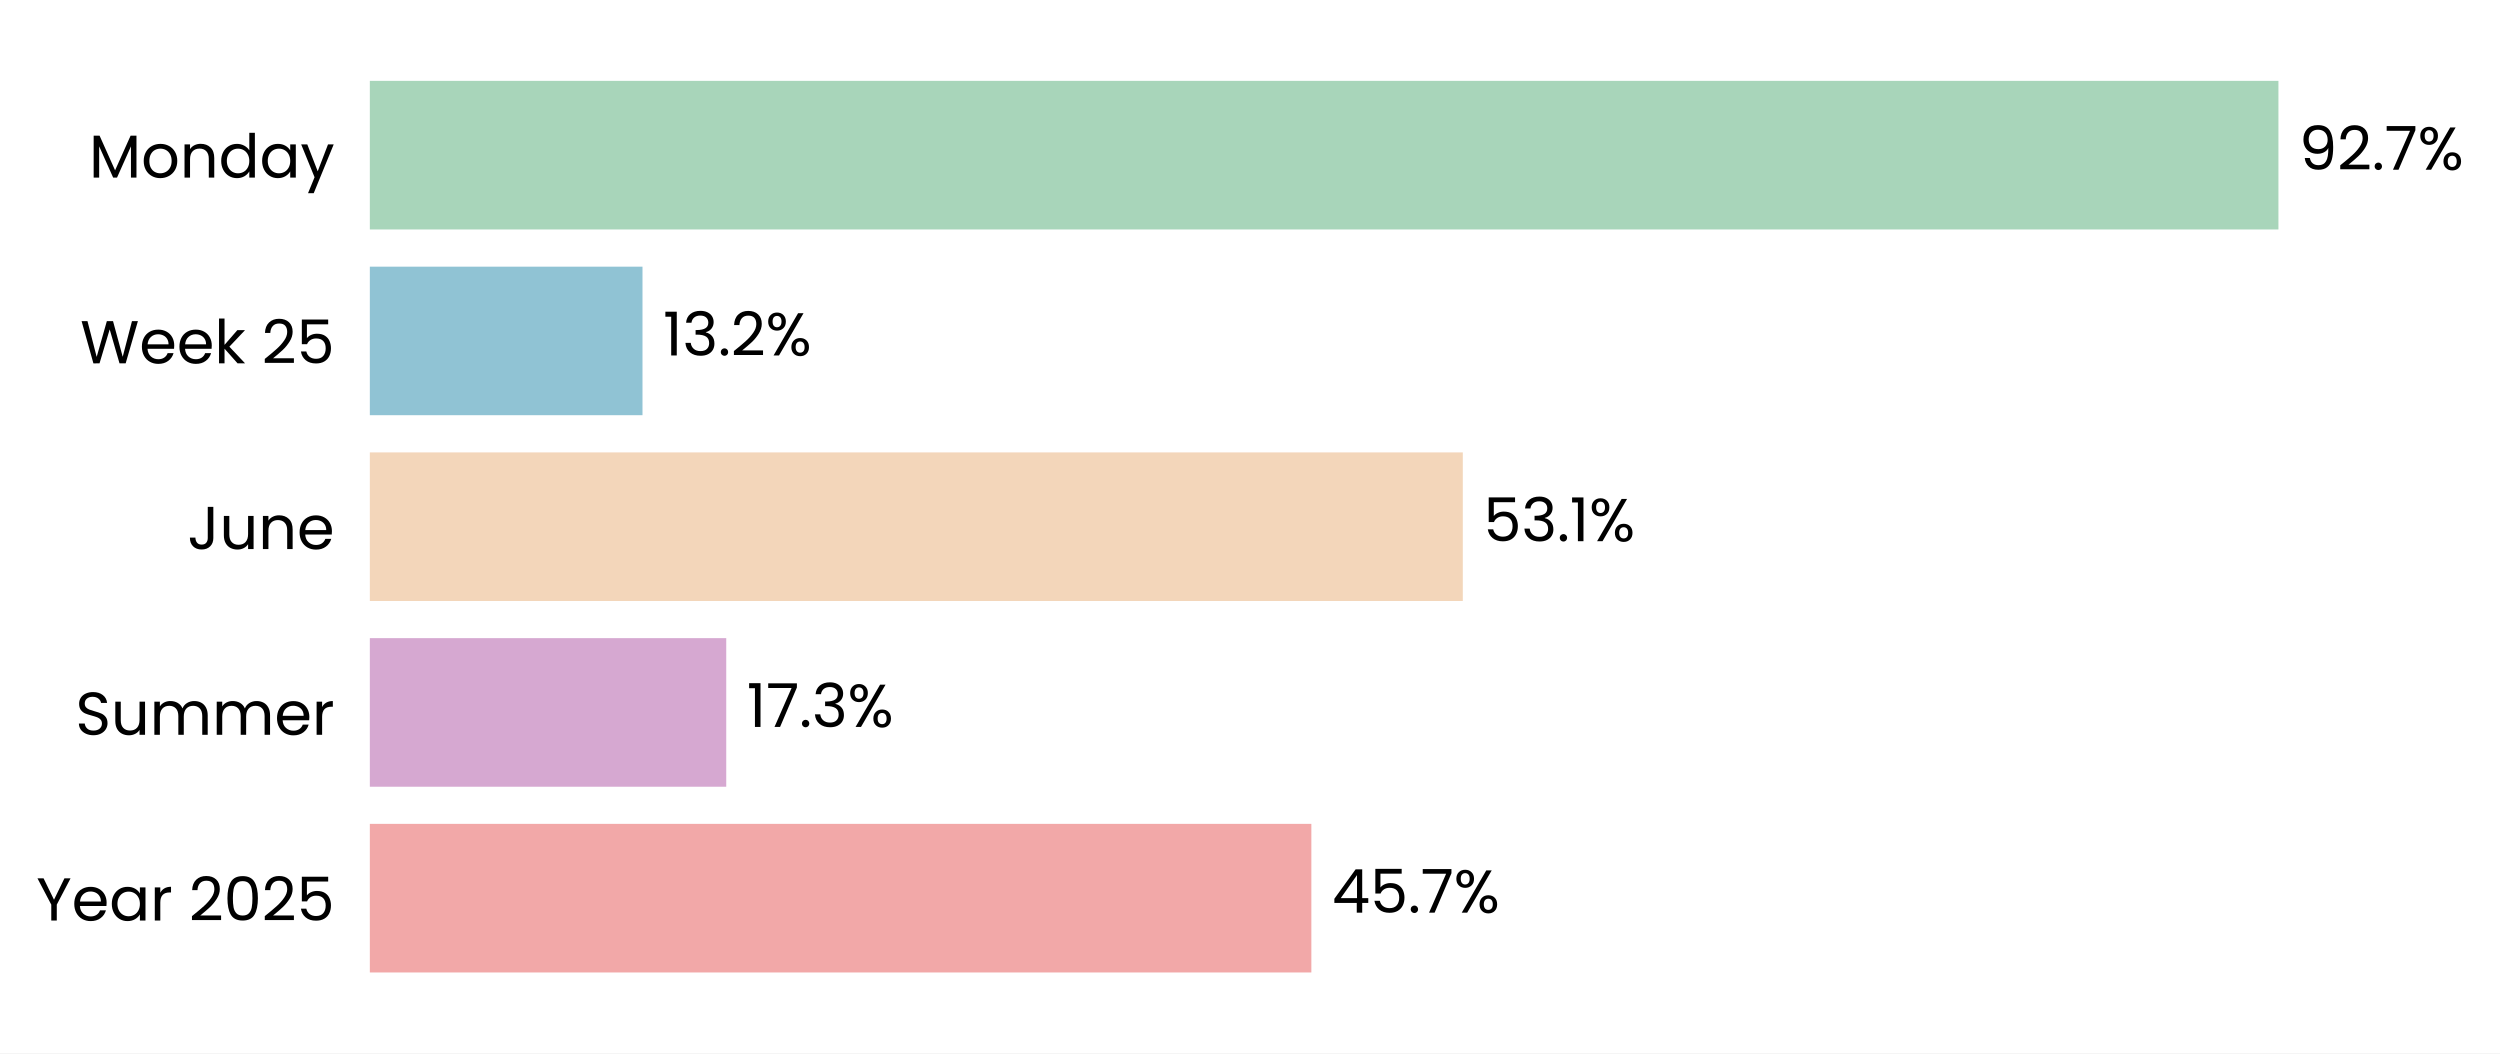
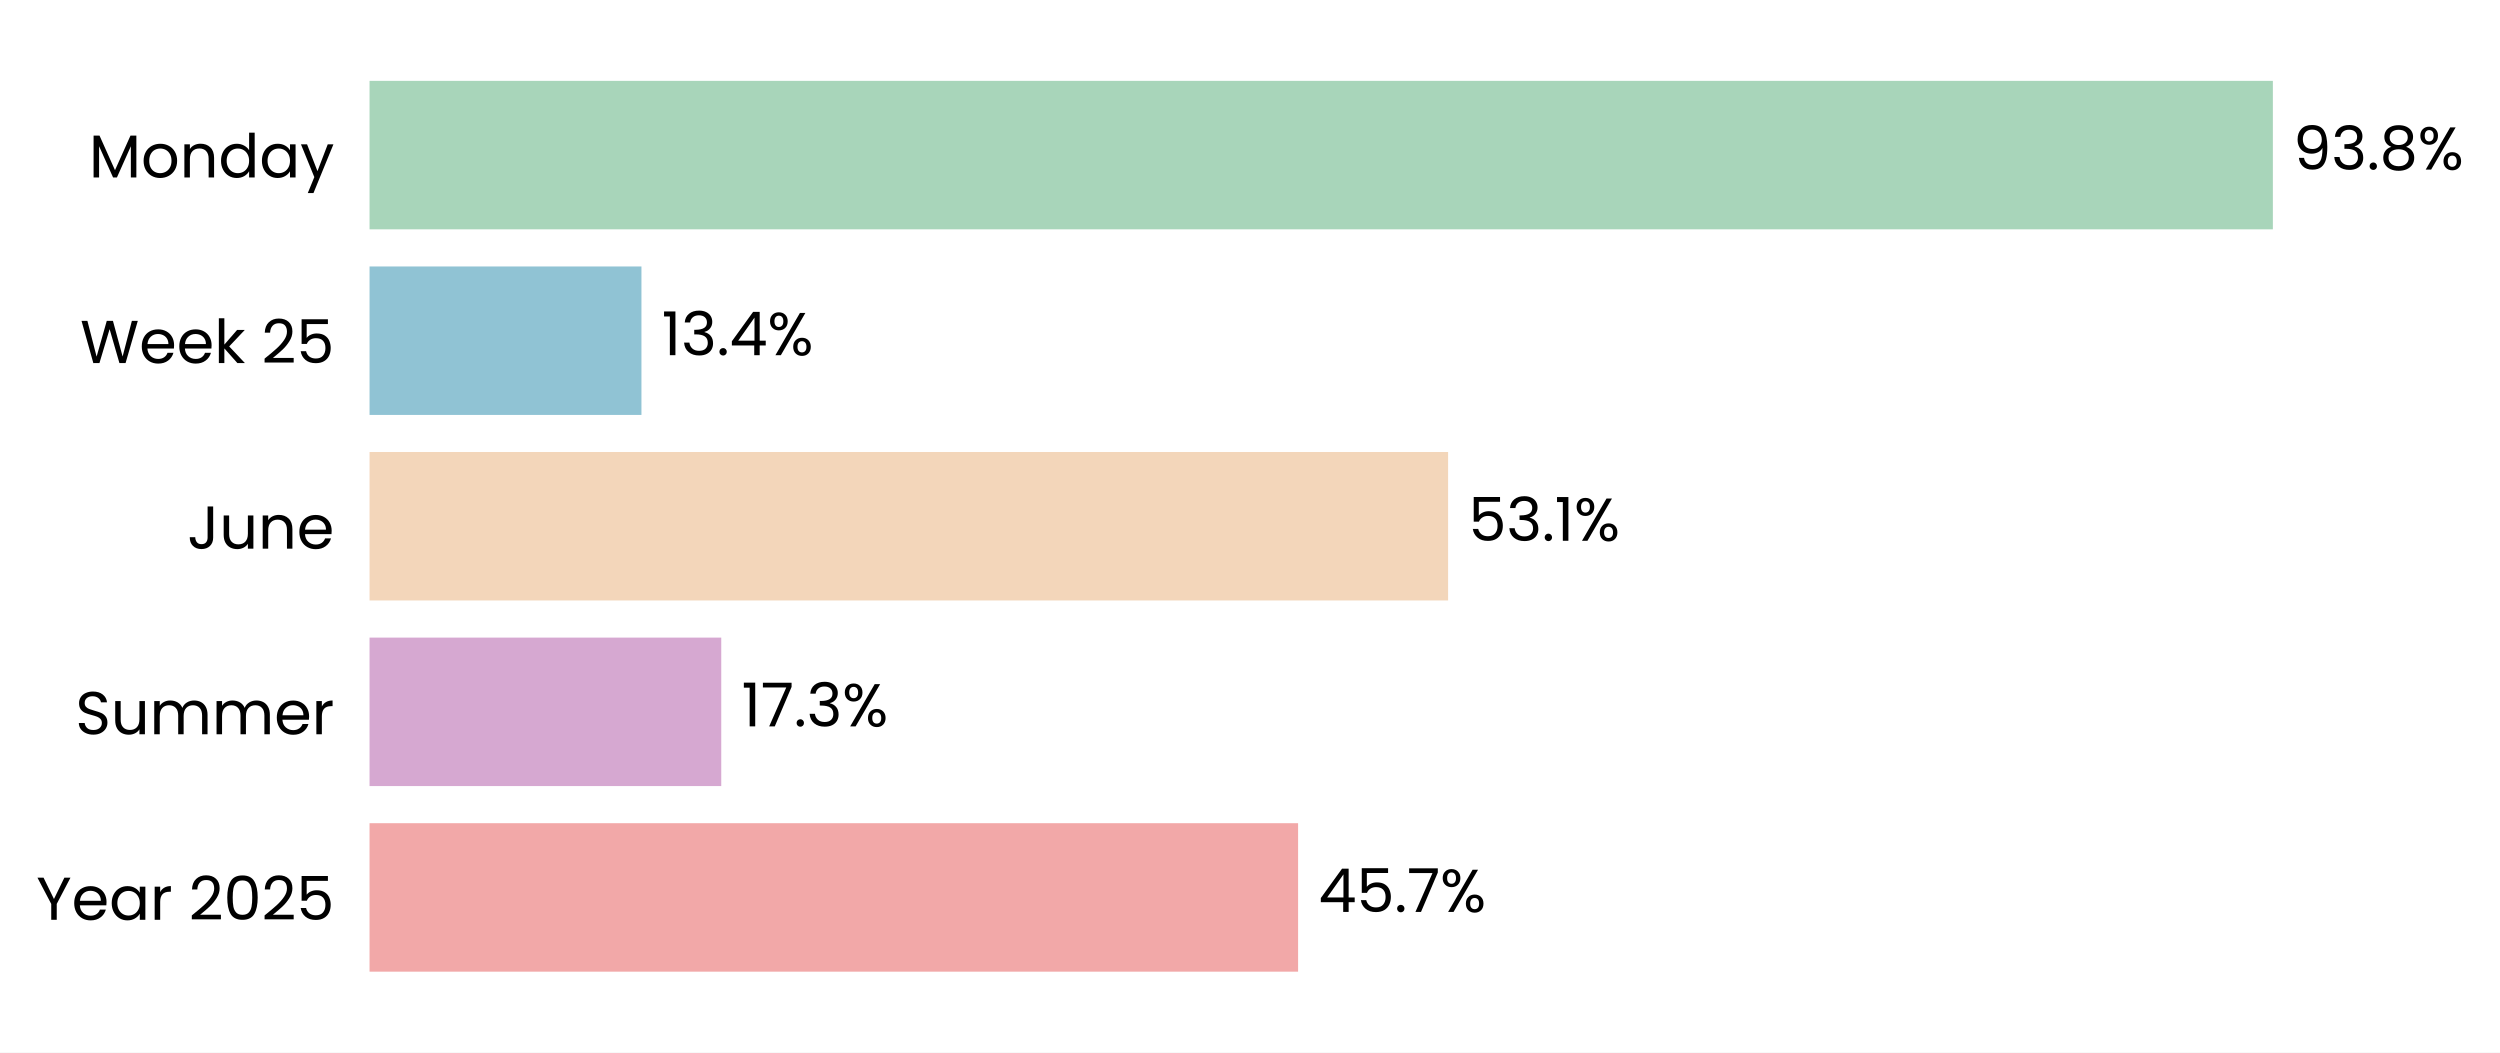
- <svg xmlns="http://www.w3.org/2000/svg" xmlns:xlink="http://www.w3.org/1999/xlink" width="495.561pt" height="208.8pt" viewBox="0 0 495.561 208.8" version="1.1">
+ <svg xmlns="http://www.w3.org/2000/svg" xmlns:xlink="http://www.w3.org/1999/xlink" width="495.952pt" height="208.8pt" viewBox="0 0 495.952 208.8" version="1.1">
  <defs>
    <style type="text/css">*{stroke-linejoin: round; stroke-linecap: butt}</style>
  </defs>
  <g id="figure_1">
    <g id="patch_1">
-       <path d="M 0 208.8  L 495.561 208.8  L 495.561 0  L 0 0  z " style="fill: #ffffff" />
+       <path d="M 0 208.8  L 495.952 208.8  L 495.952 0  L 0 0  z " style="fill: #ffffff" />
    </g>
    <g id="axes_1">
      <g id="patch_2">
-         <path d="M 73.311 201.6  L 481.397 201.6  L 481.397 7.2  L 73.311 7.2  z " style="fill: #ffffff" />
+         <path d="M 73.311 201.6  L 476.068 201.6  L 476.068 7.2  L 73.311 7.2  z " style="fill: #ffffff" />
      </g>
      <g id="patch_3">
-         <path d="M 73.311 192.764  L 259.943 192.764  L 259.943 163.309  L 73.311 163.309  z " clip-path="url(#p74a16f0515)" style="fill: #f2a8a8" />
+         <path d="M 73.311 192.764  L 257.517 192.764  L 257.517 163.309  L 73.311 163.309  z " clip-path="url(#p1f756d8238)" style="fill: #f2a8a8" />
      </g>
      <g id="patch_4">
-         <path d="M 73.311 155.945  L 143.959 155.945  L 143.959 126.491  L 73.311 126.491  z " clip-path="url(#p74a16f0515)" style="fill: #d6a8d1" />
+         <path d="M 73.311 155.945  L 143.082 155.945  L 143.082 126.491  L 73.311 126.491  z " clip-path="url(#p1f756d8238)" style="fill: #d6a8d1" />
      </g>
      <g id="patch_5">
-         <path d="M 73.311 119.127  L 289.965 119.127  L 289.965 89.673  L 73.311 89.673  z " clip-path="url(#p74a16f0515)" style="fill: #f3d6ba" />
+         <path d="M 73.311 119.127  L 287.276 119.127  L 287.276 89.673  L 73.311 89.673  z " clip-path="url(#p1f756d8238)" style="fill: #f3d6ba" />
      </g>
      <g id="patch_6">
-         <path d="M 73.311 82.309  L 127.358 82.309  L 127.358 52.855  L 73.311 52.855  z " clip-path="url(#p74a16f0515)" style="fill: #90c3d4" />
+         <path d="M 73.311 82.309  L 127.252 82.309  L 127.252 52.855  L 73.311 52.855  z " clip-path="url(#p1f756d8238)" style="fill: #90c3d4" />
      </g>
      <g id="patch_7">
-         <path d="M 73.311 45.491  L 451.64 45.491  L 451.64 16.036  L 73.311 16.036  z " clip-path="url(#p74a16f0515)" style="fill: #a8d5ba" />
+         <path d="M 73.311 45.491  L 450.895 45.491  L 450.895 16.036  L 73.311 16.036  z " clip-path="url(#p1f756d8238)" style="fill: #a8d5ba" />
      </g>
      <g id="matplotlib.axis_1">
        <g id="ytick_1">
          <g id="text_1">
            <g transform="translate(7.2 182.4764) scale(0.12 -0.12)">
              <defs>
                <path id="Poppins-Regular-59" d="M 3616 4461  L 2163 1683  L 2163 0  L 1581 0  L 1581 1683  L 122 4461  L 768 4461  L 1869 2202  L 2970 4461  L 3616 4461  z " transform="scale(0.015625)" />
                <path id="Poppins-Regular-65" d="M 3693 1888  Q 3693 1722 3674 1536  L 870 1536  Q 902 1018 1225 726  Q 1549 435 2010 435  Q 2387 435 2640 611  Q 2893 787 2995 1082  L 3622 1082  Q 3482 576 3059 259  Q 2637 -58 2010 -58  Q 1510 -58 1116 166  Q 723 390 499 803  Q 275 1216 275 1760  Q 275 2304 492 2713  Q 710 3123 1104 3344  Q 1498 3565 2010 3565  Q 2509 3565 2893 3347  Q 3277 3130 3485 2749  Q 3693 2368 3693 1888  z M 3091 2010  Q 3091 2342 2944 2582  Q 2797 2822 2544 2947  Q 2291 3072 1984 3072  Q 1542 3072 1232 2790  Q 922 2509 877 2010  L 3091 2010  z " transform="scale(0.015625)" />
                <path id="Poppins-Regular-61" d="M 275 1766  Q 275 2304 492 2710  Q 710 3117 1091 3341  Q 1472 3565 1939 3565  Q 2400 3565 2739 3366  Q 3078 3168 3245 2867  L 3245 3507  L 3834 3507  L 3834 0  L 3245 0  L 3245 653  Q 3072 346 2729 144  Q 2387 -58 1933 -58  Q 1466 -58 1088 172  Q 710 403 492 819  Q 275 1235 275 1766  z M 3245 1760  Q 3245 2157 3085 2451  Q 2925 2746 2653 2902  Q 2381 3059 2054 3059  Q 1728 3059 1459 2905  Q 1190 2752 1030 2457  Q 870 2163 870 1766  Q 870 1363 1030 1065  Q 1190 768 1459 611  Q 1728 454 2054 454  Q 2381 454 2653 611  Q 2925 768 3085 1065  Q 3245 1363 3245 1760  z " transform="scale(0.015625)" />
                <path id="Poppins-Regular-72" d="M 1075 2938  Q 1229 3238 1513 3404  Q 1798 3571 2208 3571  L 2208 2970  L 2054 2970  Q 1075 2970 1075 1907  L 1075 0  L 493 0  L 493 3507  L 1075 3507  L 1075 2938  z " transform="scale(0.015625)" />
                <path id="Poppins-Regular-20" transform="scale(0.015625)" />
                <path id="Poppins-Regular-32" d="M 326 467  Q 1139 1120 1600 1539  Q 2061 1958 2377 2416  Q 2694 2874 2694 3315  Q 2694 3731 2492 3971  Q 2291 4211 1843 4211  Q 1408 4211 1168 3939  Q 928 3667 909 3213  L 346 3213  Q 371 3930 780 4320  Q 1190 4710 1837 4710  Q 2496 4710 2883 4345  Q 3270 3981 3270 3341  Q 3270 2810 2953 2307  Q 2637 1805 2233 1424  Q 1830 1043 1203 538  L 3405 538  L 3405 51  L 326 51  L 326 467  z " transform="scale(0.015625)" />
                <path id="Poppins-Regular-30" d="M 397 2362  Q 397 3462 755 4080  Q 1114 4698 2010 4698  Q 2899 4698 3257 4080  Q 3616 3462 3616 2362  Q 3616 1242 3257 621  Q 2899 0 2010 0  Q 1114 0 755 621  Q 397 1242 397 2362  z M 3040 2362  Q 3040 2918 2966 3305  Q 2893 3693 2665 3929  Q 2438 4166 2010 4166  Q 1574 4166 1347 3929  Q 1120 3693 1046 3305  Q 973 2918 973 2362  Q 973 1786 1046 1395  Q 1120 1005 1347 768  Q 1574 531 2010 531  Q 2438 531 2665 768  Q 2893 1005 2966 1395  Q 3040 1786 3040 2362  z " transform="scale(0.015625)" />
                <path id="Poppins-Regular-35" d="M 3347 4122  L 1101 4122  L 1101 2662  Q 1248 2867 1536 2998  Q 1824 3130 2157 3130  Q 2688 3130 3021 2909  Q 3354 2688 3498 2339  Q 3642 1990 3642 1600  Q 3642 1139 3469 774  Q 3296 410 2941 198  Q 2586 -13 2061 -13  Q 1389 -13 973 332  Q 557 678 467 1254  L 1037 1254  Q 1120 890 1389 685  Q 1658 480 2067 480  Q 2573 480 2829 784  Q 3085 1088 3085 1587  Q 3085 2086 2829 2358  Q 2573 2630 2074 2630  Q 1734 2630 1481 2467  Q 1229 2304 1114 2022  L 563 2022  L 563 4634  L 3347 4634  L 3347 4122  z " transform="scale(0.015625)" />
              </defs>
              <use xlink:href="#Poppins-Regular-59" />
              <use xlink:href="#Poppins-Regular-65" transform="translate(58.39999 0)" />
              <use xlink:href="#Poppins-Regular-61" transform="translate(120.4 0)" />
              <use xlink:href="#Poppins-Regular-72" transform="translate(188 0)" />
              <use xlink:href="#Poppins-Regular-20" transform="translate(225.3 0)" />
              <use xlink:href="#Poppins-Regular-32" transform="translate(252 0)" />
              <use xlink:href="#Poppins-Regular-30" transform="translate(309.4999 0)" />
              <use xlink:href="#Poppins-Regular-32" transform="translate(372.2999 0)" />
              <use xlink:href="#Poppins-Regular-35" transform="translate(429.7999 0)" />
            </g>
          </g>
        </g>
        <g id="ytick_2">
          <g id="text_2">
            <g transform="translate(14.95125 145.6582) scale(0.12 -0.12)">
              <defs>
                <path id="Poppins-Regular-53" d="M 1907 -45  Q 1466 -45 1117 112  Q 768 269 569 547  Q 371 826 365 1190  L 986 1190  Q 1018 877 1245 662  Q 1472 448 1907 448  Q 2323 448 2563 656  Q 2803 864 2803 1190  Q 2803 1446 2662 1606  Q 2522 1766 2310 1849  Q 2099 1933 1741 2029  Q 1299 2144 1033 2259  Q 768 2374 579 2620  Q 390 2867 390 3283  Q 390 3648 576 3929  Q 762 4211 1098 4364  Q 1434 4518 1869 4518  Q 2496 4518 2896 4204  Q 3296 3891 3347 3373  L 2707 3373  Q 2675 3629 2438 3824  Q 2202 4019 1811 4019  Q 1446 4019 1216 3830  Q 986 3642 986 3302  Q 986 3059 1123 2905  Q 1261 2752 1462 2672  Q 1664 2592 2029 2490  Q 2470 2368 2739 2249  Q 3008 2131 3200 1884  Q 3392 1638 3392 1216  Q 3392 890 3219 602  Q 3046 314 2707 134  Q 2368 -45 1907 -45  z " transform="scale(0.015625)" />
                <path id="Poppins-Regular-75" d="M 3603 3507  L 3603 0  L 3021 0  L 3021 518  Q 2854 250 2556 99  Q 2259 -51 1901 -51  Q 1491 -51 1164 118  Q 838 288 649 627  Q 461 966 461 1453  L 461 3507  L 1037 3507  L 1037 1530  Q 1037 1011 1299 732  Q 1562 454 2016 454  Q 2483 454 2752 742  Q 3021 1030 3021 1581  L 3021 3507  L 3603 3507  z " transform="scale(0.015625)" />
                <path id="Poppins-Regular-6d" d="M 4710 3571  Q 5120 3571 5440 3401  Q 5760 3232 5945 2893  Q 6131 2554 6131 2067  L 6131 0  L 5555 0  L 5555 1984  Q 5555 2509 5296 2787  Q 5037 3066 4595 3066  Q 4141 3066 3872 2774  Q 3603 2483 3603 1933  L 3603 0  L 3027 0  L 3027 1984  Q 3027 2509 2768 2787  Q 2509 3066 2067 3066  Q 1613 3066 1344 2774  Q 1075 2483 1075 1933  L 1075 0  L 493 0  L 493 3507  L 1075 3507  L 1075 3002  Q 1248 3277 1539 3424  Q 1830 3571 2182 3571  Q 2624 3571 2963 3372  Q 3302 3174 3469 2790  Q 3616 3162 3955 3366  Q 4294 3571 4710 3571  z " transform="scale(0.015625)" />
              </defs>
              <use xlink:href="#Poppins-Regular-53" />
              <use xlink:href="#Poppins-Regular-75" transform="translate(58.7 0)" />
              <use xlink:href="#Poppins-Regular-6d" transform="translate(122.7 0)" />
              <use xlink:href="#Poppins-Regular-6d" transform="translate(225.7 0)" />
              <use xlink:href="#Poppins-Regular-65" transform="translate(328.7 0)" />
              <use xlink:href="#Poppins-Regular-72" transform="translate(390.6999 0)" />
            </g>
          </g>
        </g>
        <g id="ytick_3">
          <g id="text_3">
            <g transform="translate(37.15125 108.84) scale(0.12 -0.12)">
              <defs>
                <path id="Poppins-Regular-4a" d="M 2739 4461  L 2739 1165  Q 2739 614 2400 284  Q 2061 -45 1504 -45  Q 941 -45 601 291  Q 262 627 262 1210  L 845 1210  Q 851 883 1014 678  Q 1178 474 1504 474  Q 1830 474 1990 669  Q 2150 864 2150 1165  L 2150 4461  L 2739 4461  z " transform="scale(0.015625)" />
                <path id="Poppins-Regular-6e" d="M 2202 3571  Q 2842 3571 3238 3184  Q 3635 2797 3635 2067  L 3635 0  L 3059 0  L 3059 1984  Q 3059 2509 2796 2787  Q 2534 3066 2080 3066  Q 1619 3066 1347 2778  Q 1075 2490 1075 1939  L 1075 0  L 493 0  L 493 3507  L 1075 3507  L 1075 3008  Q 1248 3277 1545 3424  Q 1843 3571 2202 3571  z " transform="scale(0.015625)" />
              </defs>
              <use xlink:href="#Poppins-Regular-4a" />
              <use xlink:href="#Poppins-Regular-75" transform="translate(52.99999 0)" />
              <use xlink:href="#Poppins-Regular-6e" transform="translate(117 0)" />
              <use xlink:href="#Poppins-Regular-65" transform="translate(181 0)" />
            </g>
          </g>
        </g>
        <g id="ytick_4">
          <g id="text_4">
            <g transform="translate(15.9 72.02182) scale(0.12 -0.12)">
              <defs>
                <path id="Poppins-Regular-57" d="M 6099 4461  L 4806 0  L 4154 0  L 3117 3590  L 2042 0  L 1395 -6  L 147 4461  L 768 4461  L 1741 678  L 2816 4461  L 3469 4461  L 4493 691  L 5472 4461  L 6099 4461  z " transform="scale(0.015625)" />
                <path id="Poppins-Regular-6b" d="M 2451 0  L 1075 1549  L 1075 0  L 493 0  L 493 4736  L 1075 4736  L 1075 1952  L 2426 3507  L 3238 3507  L 1587 1760  L 3245 0  L 2451 0  z " transform="scale(0.015625)" />
              </defs>
              <use xlink:href="#Poppins-Regular-57" />
              <use xlink:href="#Poppins-Regular-65" transform="translate(97.59999 0)" />
              <use xlink:href="#Poppins-Regular-65" transform="translate(159.6 0)" />
              <use xlink:href="#Poppins-Regular-6b" transform="translate(221.6 0)" />
              <use xlink:href="#Poppins-Regular-20" transform="translate(273.0999 0)" />
              <use xlink:href="#Poppins-Regular-32" transform="translate(299.7999 0)" />
              <use xlink:href="#Poppins-Regular-35" transform="translate(357.2999 0)" />
            </g>
          </g>
        </g>
        <g id="ytick_5">
          <g id="text_5">
            <g transform="translate(17.64187 35.20364) scale(0.12 -0.12)">
              <defs>
                <path id="Poppins-Regular-4d" d="M 5018 4429  L 5018 0  L 4435 0  L 4435 3302  L 2963 0  L 2554 0  L 1075 3309  L 1075 0  L 493 0  L 493 4429  L 1120 4429  L 2758 768  L 4397 4429  L 5018 4429  z " transform="scale(0.015625)" />
                <path id="Poppins-Regular-6f" d="M 2022 -58  Q 1530 -58 1130 166  Q 730 390 502 803  Q 275 1216 275 1760  Q 275 2298 508 2710  Q 742 3123 1145 3344  Q 1549 3565 2048 3565  Q 2547 3565 2950 3344  Q 3354 3123 3587 2713  Q 3821 2304 3821 1760  Q 3821 1216 3581 803  Q 3341 390 2931 166  Q 2522 -58 2022 -58  z M 2022 454  Q 2336 454 2611 601  Q 2886 749 3056 1043  Q 3226 1338 3226 1760  Q 3226 2182 3059 2476  Q 2893 2771 2624 2915  Q 2355 3059 2042 3059  Q 1722 3059 1456 2915  Q 1190 2771 1030 2476  Q 870 2182 870 1760  Q 870 1331 1027 1036  Q 1184 742 1446 598  Q 1709 454 2022 454  z " transform="scale(0.015625)" />
                <path id="Poppins-Regular-64" d="M 275 1766  Q 275 2304 492 2710  Q 710 3117 1091 3341  Q 1472 3565 1946 3565  Q 2355 3565 2707 3376  Q 3059 3187 3245 2880  L 3245 4736  L 3834 4736  L 3834 0  L 3245 0  L 3245 659  Q 3072 346 2733 144  Q 2394 -58 1939 -58  Q 1472 -58 1091 172  Q 710 403 492 819  Q 275 1235 275 1766  z M 3245 1760  Q 3245 2157 3085 2451  Q 2925 2746 2653 2902  Q 2381 3059 2054 3059  Q 1728 3059 1459 2905  Q 1190 2752 1030 2457  Q 870 2163 870 1766  Q 870 1363 1030 1065  Q 1190 768 1459 611  Q 1728 454 2054 454  Q 2381 454 2653 611  Q 2925 768 3085 1065  Q 3245 1363 3245 1760  z " transform="scale(0.015625)" />
                <path id="Poppins-Regular-79" d="M 3514 3507  L 1402 -1651  L 800 -1651  L 1491 38  L 77 3507  L 723 3507  L 1824 666  L 2912 3507  L 3514 3507  z " transform="scale(0.015625)" />
              </defs>
              <use xlink:href="#Poppins-Regular-4d" />
              <use xlink:href="#Poppins-Regular-6f" transform="translate(86.09999 0)" />
              <use xlink:href="#Poppins-Regular-6e" transform="translate(150.1 0)" />
              <use xlink:href="#Poppins-Regular-64" transform="translate(214.1 0)" />
              <use xlink:href="#Poppins-Regular-61" transform="translate(281.7 0)" />
              <use xlink:href="#Poppins-Regular-79" transform="translate(349.2999 0)" />
            </g>
          </g>
        </g>
      </g>
      <g id="text_6">
-         <g transform="translate(264.0236 180.9164) scale(0.12 -0.12)">
+         <g transform="translate(261.5447 180.9164) scale(0.12 -0.12)">
          <defs>
            <path id="Poppins-Regular-34" d="M 256 1030  L 256 1472  L 2502 4582  L 3200 4582  L 3200 1536  L 3840 1536  L 3840 1030  L 3200 1030  L 3200 0  L 2624 0  L 2624 1030  L 256 1030  z M 2650 3974  L 928 1536  L 2650 1536  L 2650 3974  z " transform="scale(0.015625)" />
            <path id="Poppins-Regular-2e" d="M 678 -38  Q 512 -38 397 77  Q 282 192 282 358  Q 282 525 397 640  Q 512 755 678 755  Q 838 755 950 640  Q 1062 525 1062 358  Q 1062 192 950 77  Q 838 -38 678 -38  z " transform="scale(0.015625)" />
            <path id="Poppins-Regular-37" d="M 3245 4173  L 1466 0  L 877 0  L 2682 4115  L 211 4115  L 211 4614  L 3245 4614  L 3245 4173  z " transform="scale(0.015625)" />
            <path id="Poppins-Regular-25" d="M 269 3584  Q 269 4019 531 4278  Q 794 4538 1203 4538  Q 1613 4538 1875 4278  Q 2138 4019 2138 3584  Q 2138 3142 1875 2883  Q 1613 2624 1203 2624  Q 794 2624 531 2883  Q 269 3142 269 3584  z M 4006 4467  L 1414 0  L 838 0  L 3430 4467  L 4006 4467  z M 1203 4179  Q 986 4179 861 4028  Q 736 3878 736 3584  Q 736 3290 861 3136  Q 986 2982 1203 2982  Q 1421 2982 1549 3139  Q 1677 3296 1677 3584  Q 1677 3878 1549 4028  Q 1421 4179 1203 4179  z M 2720 883  Q 2720 1325 2982 1584  Q 3245 1843 3654 1843  Q 4064 1843 4323 1584  Q 4582 1325 4582 883  Q 4582 448 4323 185  Q 4064 -77 3654 -77  Q 3245 -77 2982 182  Q 2720 442 2720 883  z M 3648 1478  Q 3430 1478 3302 1328  Q 3174 1178 3174 883  Q 3174 595 3302 444  Q 3430 294 3648 294  Q 3866 294 3994 444  Q 4122 595 4122 883  Q 4122 1178 3994 1328  Q 3866 1478 3648 1478  z " transform="scale(0.015625)" />
          </defs>
          <use xlink:href="#Poppins-Regular-34" />
          <use xlink:href="#Poppins-Regular-35" transform="translate(62.89999 0)" />
          <use xlink:href="#Poppins-Regular-2e" transform="translate(125.7 0)" />
          <use xlink:href="#Poppins-Regular-37" transform="translate(146.7 0)" />
          <use xlink:href="#Poppins-Regular-25" transform="translate(201.3 0)" />
        </g>
      </g>
      <g id="text_7">
-         <g transform="translate(148.04 144.0982) scale(0.12 -0.12)">
+         <g transform="translate(147.1098 144.0982) scale(0.12 -0.12)">
          <defs>
            <path id="Poppins-Regular-31" d="M 243 4096  L 243 4627  L 1446 4627  L 1446 0  L 858 0  L 858 4096  L 243 4096  z " transform="scale(0.015625)" />
            <path id="Poppins-Regular-33" d="M 384 3462  Q 429 4051 838 4384  Q 1248 4717 1901 4717  Q 2336 4717 2653 4560  Q 2970 4403 3133 4134  Q 3296 3866 3296 3526  Q 3296 3130 3069 2842  Q 2842 2554 2477 2470  L 2477 2438  Q 2893 2336 3136 2035  Q 3379 1734 3379 1248  Q 3379 883 3212 592  Q 3046 301 2713 134  Q 2381 -32 1914 -32  Q 1235 -32 800 323  Q 365 678 314 1331  L 877 1331  Q 922 947 1190 704  Q 1459 461 1907 461  Q 2355 461 2588 694  Q 2822 928 2822 1299  Q 2822 1779 2502 1990  Q 2182 2202 1536 2202  L 1389 2202  L 1389 2688  L 1542 2688  Q 2131 2694 2432 2883  Q 2733 3072 2733 3469  Q 2733 3808 2512 4013  Q 2291 4218 1882 4218  Q 1485 4218 1241 4013  Q 998 3808 954 3462  L 384 3462  z " transform="scale(0.015625)" />
          </defs>
          <use xlink:href="#Poppins-Regular-31" />
          <use xlink:href="#Poppins-Regular-37" transform="translate(31.99998 0)" />
          <use xlink:href="#Poppins-Regular-2e" transform="translate(86.59998 0)" />
          <use xlink:href="#Poppins-Regular-33" transform="translate(107.6 0)" />
          <use xlink:href="#Poppins-Regular-25" transform="translate(166.5 0)" />
        </g>
      </g>
      <g id="text_8">
-         <g transform="translate(294.0457 107.28) scale(0.12 -0.12)">
+         <g transform="translate(291.3032 107.28) scale(0.12 -0.12)">
          <use xlink:href="#Poppins-Regular-35" />
          <use xlink:href="#Poppins-Regular-33" transform="translate(62.79999 0)" />
          <use xlink:href="#Poppins-Regular-2e" transform="translate(121.7 0)" />
          <use xlink:href="#Poppins-Regular-31" transform="translate(142.7 0)" />
          <use xlink:href="#Poppins-Regular-25" transform="translate(174.7 0)" />
        </g>
      </g>
      <g id="text_9">
-         <g transform="translate(131.4391 70.46182) scale(0.12 -0.12)">
+         <g transform="translate(131.2794 70.46182) scale(0.12 -0.12)">
          <use xlink:href="#Poppins-Regular-31" />
          <use xlink:href="#Poppins-Regular-33" transform="translate(31.99998 0)" />
          <use xlink:href="#Poppins-Regular-2e" transform="translate(90.89998 0)" />
-           <use xlink:href="#Poppins-Regular-32" transform="translate(111.9 0)" />
-           <use xlink:href="#Poppins-Regular-25" transform="translate(169.3999 0)" />
+           <use xlink:href="#Poppins-Regular-34" transform="translate(111.9 0)" />
+           <use xlink:href="#Poppins-Regular-25" transform="translate(174.8 0)" />
        </g>
      </g>
      <g id="text_10">
-         <g transform="translate(455.7211 33.64364) scale(0.12 -0.12)">
+         <g transform="translate(454.923 33.64364) scale(0.12 -0.12)">
          <defs>
            <path id="Poppins-Regular-39" d="M 1146 1242  Q 1210 877 1443 678  Q 1677 480 2074 480  Q 2605 480 2857 896  Q 3110 1312 3098 2298  Q 2963 2010 2649 1846  Q 2336 1683 1952 1683  Q 1523 1683 1187 1859  Q 851 2035 659 2374  Q 467 2714 467 3194  Q 467 3878 864 4297  Q 1261 4717 1990 4717  Q 2886 4717 3248 4134  Q 3610 3552 3610 2400  Q 3610 1594 3466 1069  Q 3322 544 2979 269  Q 2637 -6 2042 -6  Q 1389 -6 1024 346  Q 659 698 608 1242  L 1146 1242  z M 2048 2176  Q 2477 2176 2752 2441  Q 3027 2707 3027 3162  Q 3027 3642 2758 3936  Q 2490 4230 2003 4230  Q 1555 4230 1289 3948  Q 1024 3667 1024 3206  Q 1024 2739 1286 2457  Q 1549 2176 2048 2176  z " transform="scale(0.015625)" />
+             <path id="Poppins-Regular-38" d="M 1242 2406  Q 883 2547 691 2816  Q 499 3085 499 3469  Q 499 3814 672 4092  Q 845 4371 1187 4534  Q 1530 4698 2016 4698  Q 2502 4698 2844 4534  Q 3187 4371 3363 4092  Q 3539 3814 3539 3469  Q 3539 3098 3340 2819  Q 3142 2541 2797 2406  Q 3194 2285 3427 1981  Q 3661 1677 3661 1248  Q 3661 832 3456 521  Q 3251 211 2876 41  Q 2502 -128 2016 -128  Q 1530 -128 1162 41  Q 794 211 589 521  Q 384 832 384 1248  Q 384 1677 614 1984  Q 845 2291 1242 2406  z M 2976 3398  Q 2976 3789 2720 4000  Q 2464 4211 2016 4211  Q 1574 4211 1318 4000  Q 1062 3789 1062 3392  Q 1062 3034 1328 2816  Q 1594 2598 2016 2598  Q 2445 2598 2710 2819  Q 2976 3040 2976 3398  z M 2016 2150  Q 1542 2150 1241 1929  Q 941 1709 941 1267  Q 941 858 1232 608  Q 1523 358 2016 358  Q 2509 358 2797 608  Q 3085 858 3085 1267  Q 3085 1696 2790 1923  Q 2496 2150 2016 2150  z " transform="scale(0.015625)" />
          </defs>
          <use xlink:href="#Poppins-Regular-39" />
-           <use xlink:href="#Poppins-Regular-32" transform="translate(62.99999 0)" />
-           <use xlink:href="#Poppins-Regular-2e" transform="translate(120.5 0)" />
-           <use xlink:href="#Poppins-Regular-37" transform="translate(141.5 0)" />
-           <use xlink:href="#Poppins-Regular-25" transform="translate(196.0999 0)" />
+           <use xlink:href="#Poppins-Regular-33" transform="translate(62.99999 0)" />
+           <use xlink:href="#Poppins-Regular-2e" transform="translate(121.9 0)" />
+           <use xlink:href="#Poppins-Regular-38" transform="translate(142.9 0)" />
+           <use xlink:href="#Poppins-Regular-25" transform="translate(206 0)" />
        </g>
      </g>
    </g>
  </g>
  <defs>
-     <clipPath id="p74a16f0515">
-       <rect x="73.311" y="7.2" width="408.085" height="194.4" />
+     <clipPath id="p1f756d8238">
+       <rect x="73.311" y="7.2" width="402.757" height="194.4" />
    </clipPath>
  </defs>
</svg>
